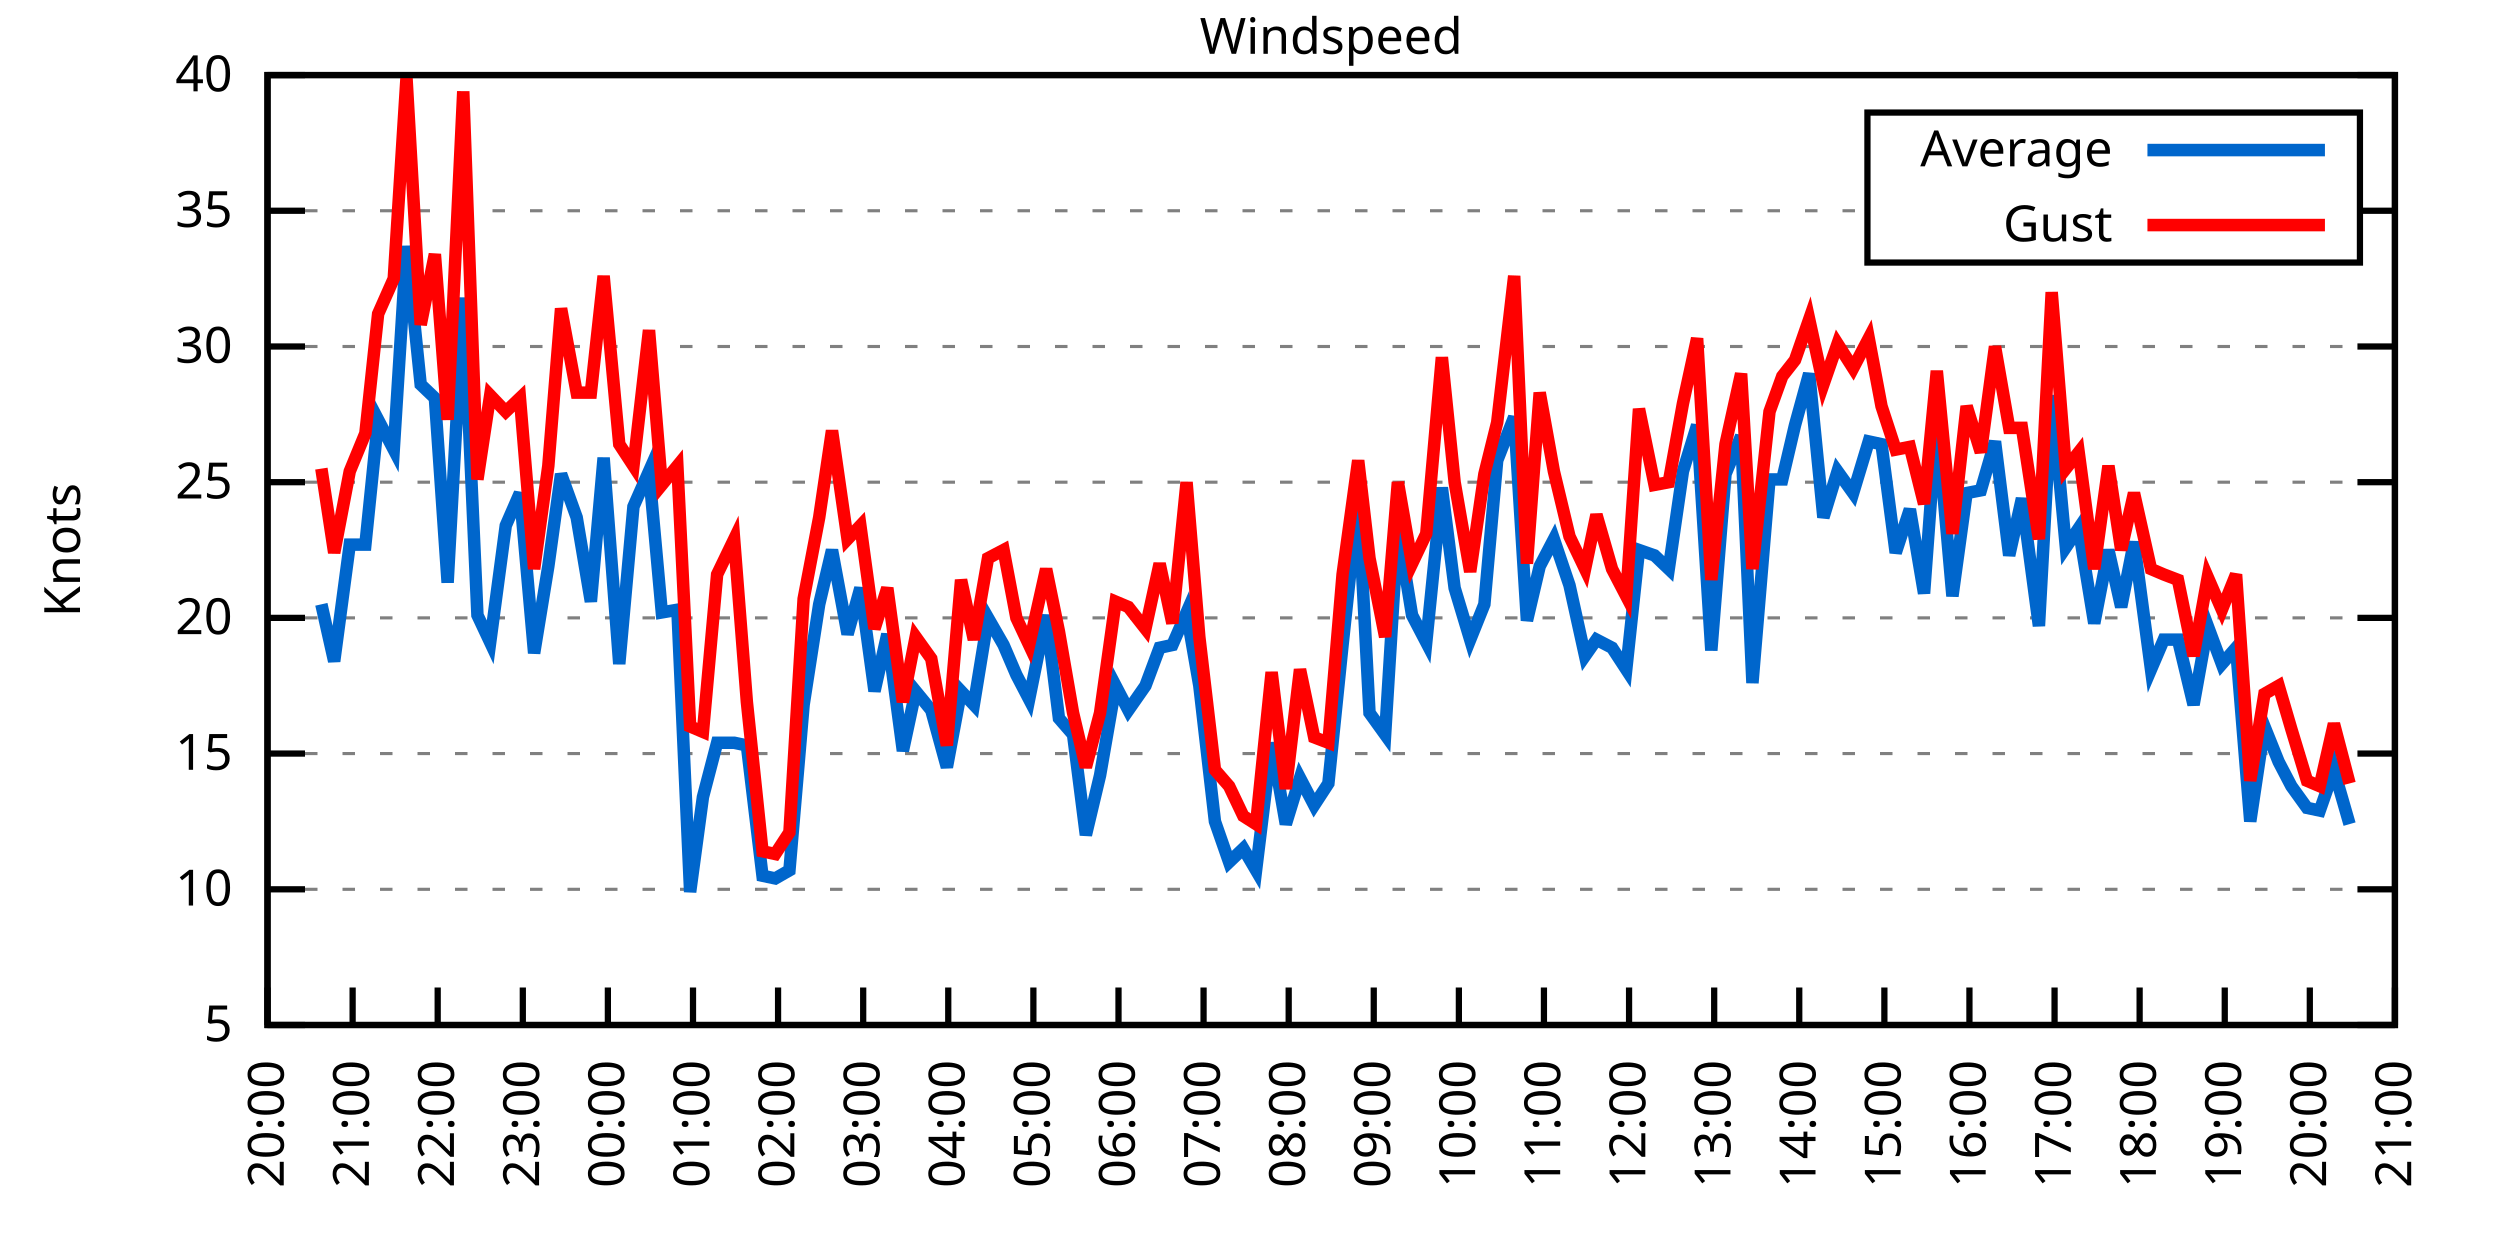
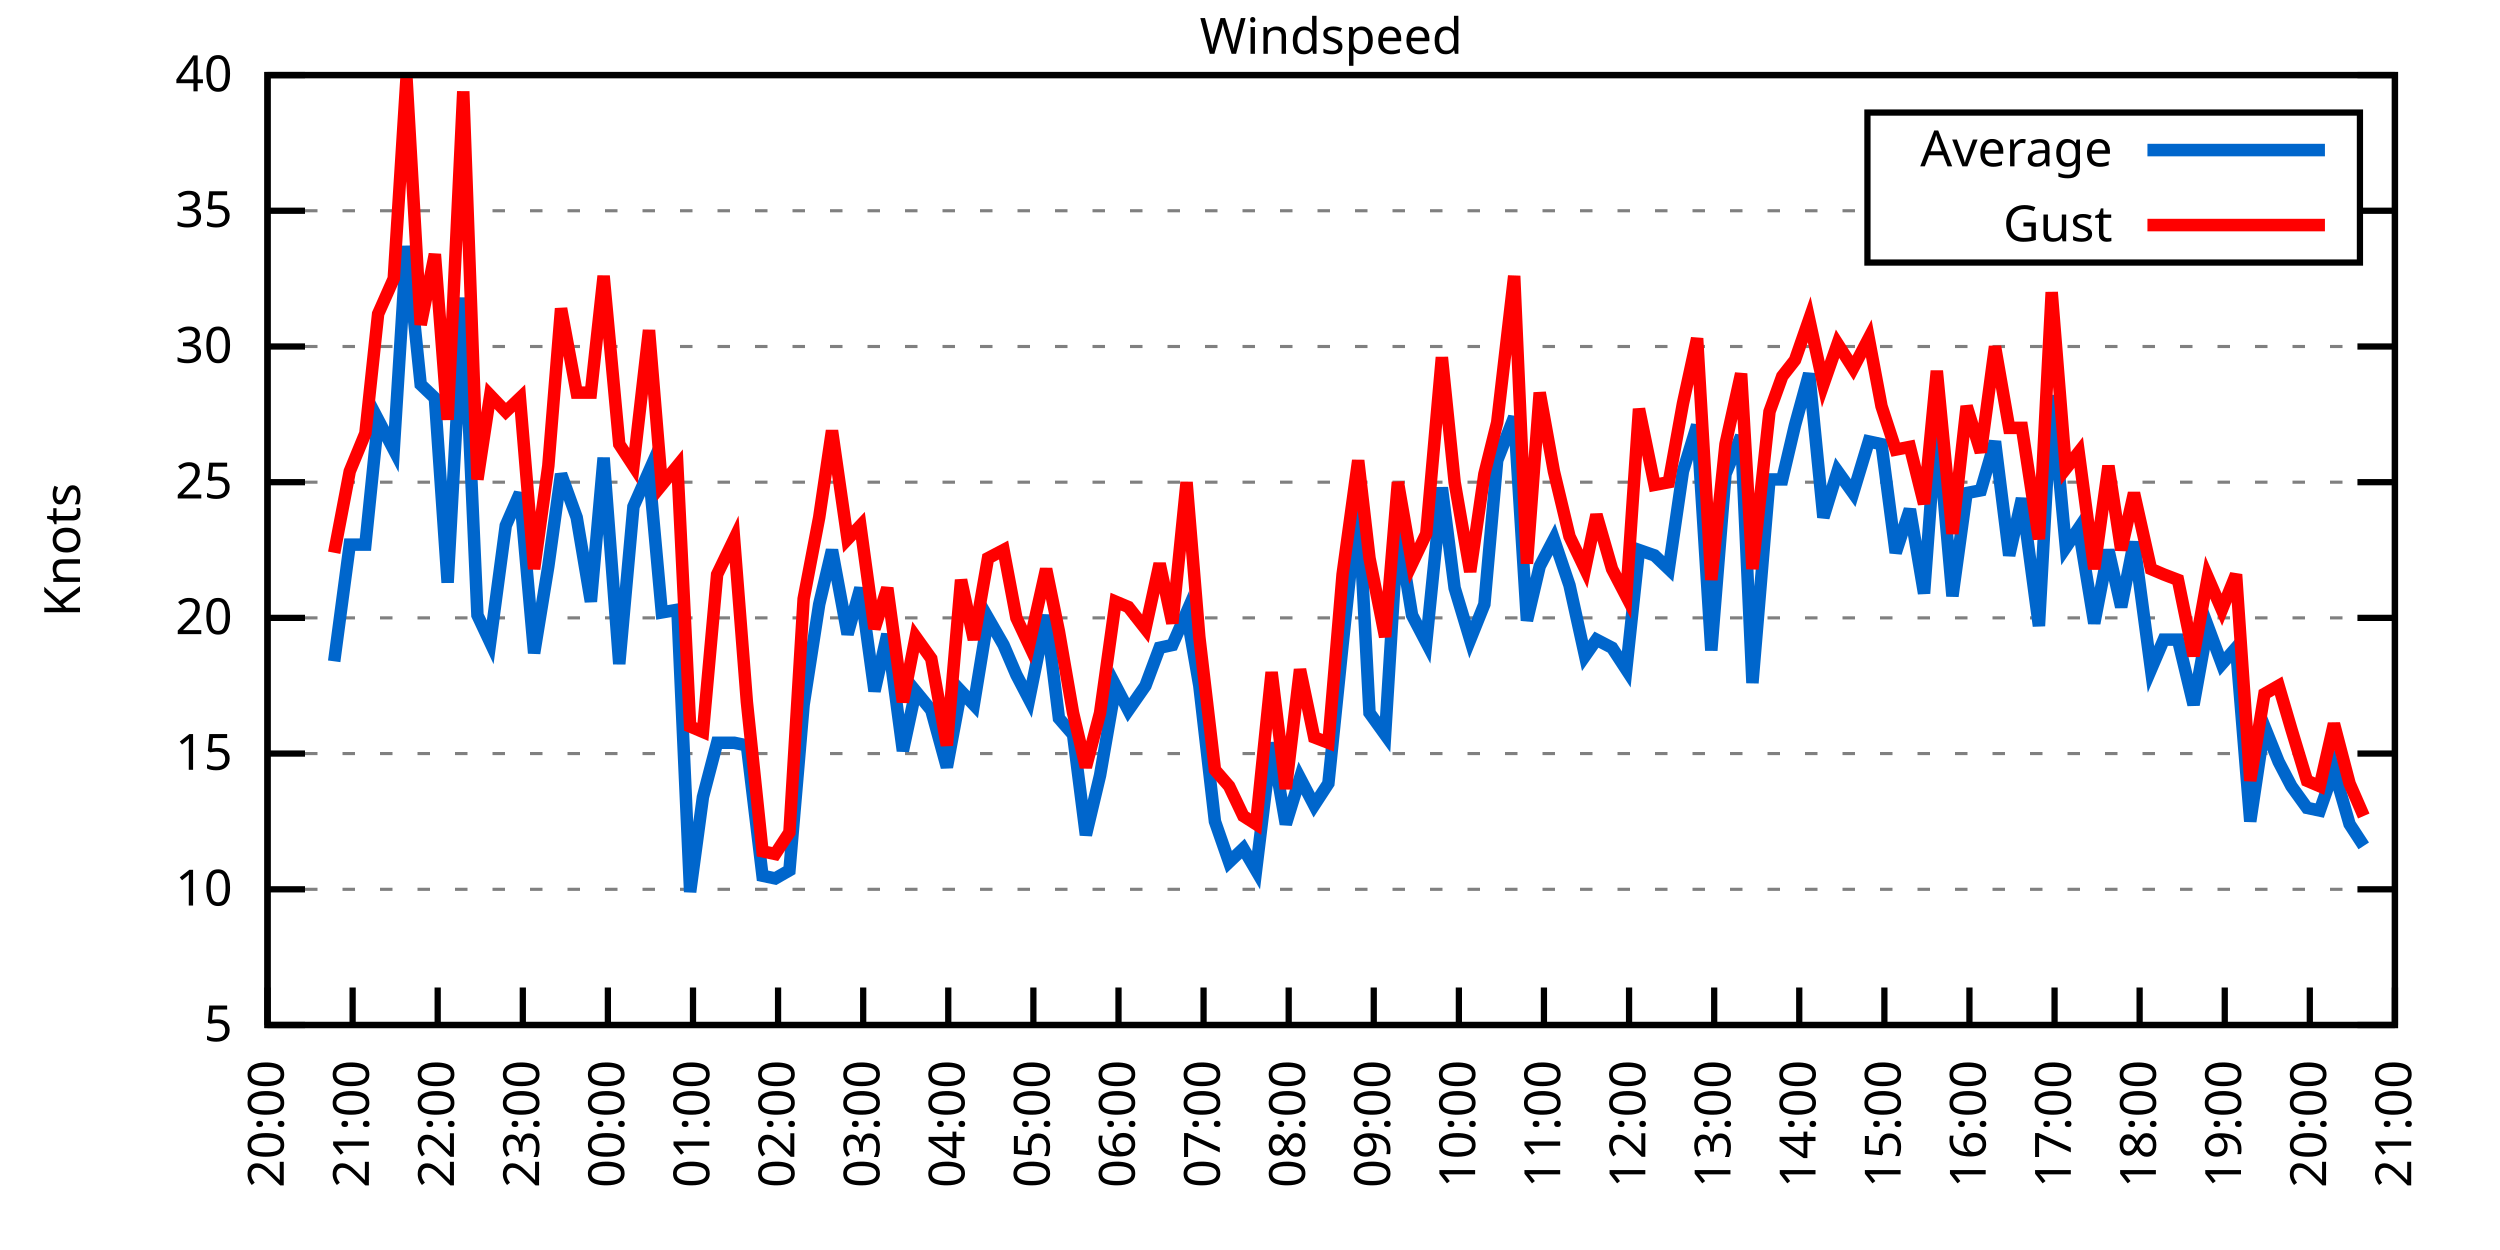
<svg xmlns="http://www.w3.org/2000/svg" xmlns:xlink="http://www.w3.org/1999/xlink" width="400" height="200" viewBox="0 0 400 200">
  <g id="gnuplot_canvas">
    <rect x="0" y="0" width="400" height="200" fill="none" />
    <defs>
      <circle id="gpDot" r="0.5" stroke-width="0.5" stroke="currentColor" />
      <path id="gpPt0" stroke-width="0.333" stroke="currentColor" d="M-1,0 h2 M0,-1 v2" />
      <path id="gpPt1" stroke-width="0.333" stroke="currentColor" d="M-1,-1 L1,1 M1,-1 L-1,1" />
      <path id="gpPt2" stroke-width="0.333" stroke="currentColor" d="M-1,0 L1,0 M0,-1 L0,1 M-1,-1 L1,1 M-1,1 L1,-1" />
      <rect id="gpPt3" stroke-width="0.333" stroke="currentColor" x="-1" y="-1" width="2" height="2" />
      <rect id="gpPt4" stroke-width="0.333" stroke="currentColor" fill="currentColor" x="-1" y="-1" width="2" height="2" />
      <circle id="gpPt5" stroke-width="0.333" stroke="currentColor" cx="0" cy="0" r="1" />
      <use xlink:href="#gpPt5" id="gpPt6" fill="currentColor" stroke="none" />
      <path id="gpPt7" stroke-width="0.333" stroke="currentColor" d="M0,-1.33 L-1.33,0.67 L1.33,0.67 z" />
      <use xlink:href="#gpPt7" id="gpPt8" fill="currentColor" stroke="none" />
      <use xlink:href="#gpPt7" id="gpPt9" stroke="currentColor" transform="rotate(180)" />
      <use xlink:href="#gpPt9" id="gpPt10" fill="currentColor" stroke="none" />
      <use xlink:href="#gpPt3" id="gpPt11" stroke="currentColor" transform="rotate(45)" />
      <use xlink:href="#gpPt11" id="gpPt12" fill="currentColor" stroke="none" />
      <path id="gpPt13" stroke-width="0.333" stroke="currentColor" d="M0,1.330 L1.265,0.411 L0.782,-1.067 L-0.782,-1.076 L-1.265,0.411 z" />
      <use xlink:href="#gpPt13" id="gpPt14" fill="currentColor" stroke="none" />
      <filter id="textbox" filterUnits="objectBoundingBox" x="0" y="0" height="1" width="1">
        <feFlood flood-color="white" flood-opacity="1" result="bgnd" />
        <feComposite in="SourceGraphic" in2="bgnd" operator="atop" />
      </filter>
      <filter id="greybox" filterUnits="objectBoundingBox" x="0" y="0" height="1" width="1">
        <feFlood flood-color="lightgrey" flood-opacity="1" result="grey" />
        <feComposite in="SourceGraphic" in2="grey" operator="atop" />
      </filter>
    </defs>
    <g fill="none" color="white" stroke="currentColor" stroke-width="1.00" stroke-linecap="butt" stroke-linejoin="miter">
</g>
    <g fill="none" color="black" stroke="currentColor" stroke-width="1.00" stroke-linecap="butt" stroke-linejoin="miter">
      <g stroke="none" shape-rendering="crispEdges">
        <polygon fill="rgb(255, 255, 255)" points="42.80,164.00 383.18,164.00 383.18,12.02 42.80,12.02 " />
      </g>
    </g>
    <g fill="none" color="black" stroke="currentColor" stroke-width="1.00" stroke-linecap="butt" stroke-linejoin="miter">
</g>
    <g fill="none" color="black" stroke="black" stroke-width="0.50" stroke-linecap="butt" stroke-linejoin="miter">
</g>
    <g fill="none" color="gray" stroke="currentColor" stroke-width="0.50" stroke-linecap="butt" stroke-linejoin="miter">
      <path stroke="gray" stroke-dasharray="2,4" class="gridline" d="M42.80,164.00 L383.19,164.00  " />
    </g>
    <g fill="none" color="gray" stroke="gray" stroke-width="1.00" stroke-linecap="butt" stroke-linejoin="miter">
</g>
    <g fill="none" color="black" stroke="currentColor" stroke-width="1.00" stroke-linecap="butt" stroke-linejoin="miter">
      <path stroke="black" d="M42.80,164.00 L48.80,164.00 M383.19,164.00 L377.19,164.00  " />
      <g transform="translate(37.20,166.60)" stroke="none" fill="black" font-family="Sans" font-size="8.00" text-anchor="end">
        <text>
          <tspan font-family="Sans"> 5</tspan>
        </text>
      </g>
    </g>
    <g fill="none" color="black" stroke="currentColor" stroke-width="1.00" stroke-linecap="butt" stroke-linejoin="miter">
</g>
    <g fill="none" color="black" stroke="black" stroke-width="0.50" stroke-linecap="butt" stroke-linejoin="miter">
</g>
    <g fill="none" color="gray" stroke="currentColor" stroke-width="0.50" stroke-linecap="butt" stroke-linejoin="miter">
      <path stroke="gray" stroke-dasharray="2,4" class="gridline" d="M42.80,142.29 L383.19,142.29  " />
    </g>
    <g fill="none" color="gray" stroke="gray" stroke-width="1.00" stroke-linecap="butt" stroke-linejoin="miter">
</g>
    <g fill="none" color="black" stroke="currentColor" stroke-width="1.00" stroke-linecap="butt" stroke-linejoin="miter">
      <path stroke="black" d="M42.80,142.29 L48.80,142.29 M383.19,142.29 L377.19,142.29  " />
      <g transform="translate(37.20,144.89)" stroke="none" fill="black" font-family="Sans" font-size="8.00" text-anchor="end">
        <text>
          <tspan font-family="Sans"> 10</tspan>
        </text>
      </g>
    </g>
    <g fill="none" color="black" stroke="currentColor" stroke-width="1.00" stroke-linecap="butt" stroke-linejoin="miter">
</g>
    <g fill="none" color="black" stroke="black" stroke-width="0.50" stroke-linecap="butt" stroke-linejoin="miter">
</g>
    <g fill="none" color="gray" stroke="currentColor" stroke-width="0.50" stroke-linecap="butt" stroke-linejoin="miter">
      <path stroke="gray" stroke-dasharray="2,4" class="gridline" d="M42.80,120.57 L383.19,120.57  " />
    </g>
    <g fill="none" color="gray" stroke="gray" stroke-width="1.00" stroke-linecap="butt" stroke-linejoin="miter">
</g>
    <g fill="none" color="black" stroke="currentColor" stroke-width="1.00" stroke-linecap="butt" stroke-linejoin="miter">
      <path stroke="black" d="M42.80,120.57 L48.80,120.57 M383.19,120.57 L377.19,120.57  " />
      <g transform="translate(37.20,123.17)" stroke="none" fill="black" font-family="Sans" font-size="8.00" text-anchor="end">
        <text>
          <tspan font-family="Sans"> 15</tspan>
        </text>
      </g>
    </g>
    <g fill="none" color="black" stroke="currentColor" stroke-width="1.00" stroke-linecap="butt" stroke-linejoin="miter">
</g>
    <g fill="none" color="black" stroke="black" stroke-width="0.50" stroke-linecap="butt" stroke-linejoin="miter">
</g>
    <g fill="none" color="gray" stroke="currentColor" stroke-width="0.50" stroke-linecap="butt" stroke-linejoin="miter">
      <path stroke="gray" stroke-dasharray="2,4" class="gridline" d="M42.80,98.86 L383.19,98.86  " />
    </g>
    <g fill="none" color="gray" stroke="gray" stroke-width="1.00" stroke-linecap="butt" stroke-linejoin="miter">
</g>
    <g fill="none" color="black" stroke="currentColor" stroke-width="1.00" stroke-linecap="butt" stroke-linejoin="miter">
      <path stroke="black" d="M42.80,98.86 L48.80,98.86 M383.19,98.86 L377.19,98.86  " />
      <g transform="translate(37.20,101.46)" stroke="none" fill="black" font-family="Sans" font-size="8.00" text-anchor="end">
        <text>
          <tspan font-family="Sans"> 20</tspan>
        </text>
      </g>
    </g>
    <g fill="none" color="black" stroke="currentColor" stroke-width="1.00" stroke-linecap="butt" stroke-linejoin="miter">
</g>
    <g fill="none" color="black" stroke="black" stroke-width="0.50" stroke-linecap="butt" stroke-linejoin="miter">
</g>
    <g fill="none" color="gray" stroke="currentColor" stroke-width="0.50" stroke-linecap="butt" stroke-linejoin="miter">
      <path stroke="gray" stroke-dasharray="2,4" class="gridline" d="M42.80,77.15 L383.19,77.15  " />
    </g>
    <g fill="none" color="gray" stroke="gray" stroke-width="1.00" stroke-linecap="butt" stroke-linejoin="miter">
</g>
    <g fill="none" color="black" stroke="currentColor" stroke-width="1.00" stroke-linecap="butt" stroke-linejoin="miter">
      <path stroke="black" d="M42.80,77.15 L48.80,77.15 M383.19,77.15 L377.19,77.15  " />
      <g transform="translate(37.20,79.75)" stroke="none" fill="black" font-family="Sans" font-size="8.00" text-anchor="end">
        <text>
          <tspan font-family="Sans"> 25</tspan>
        </text>
      </g>
    </g>
    <g fill="none" color="black" stroke="currentColor" stroke-width="1.00" stroke-linecap="butt" stroke-linejoin="miter">
</g>
    <g fill="none" color="black" stroke="black" stroke-width="0.50" stroke-linecap="butt" stroke-linejoin="miter">
</g>
    <g fill="none" color="gray" stroke="currentColor" stroke-width="0.50" stroke-linecap="butt" stroke-linejoin="miter">
      <path stroke="gray" stroke-dasharray="2,4" class="gridline" d="M42.80,55.44 L383.19,55.44  " />
    </g>
    <g fill="none" color="gray" stroke="gray" stroke-width="1.00" stroke-linecap="butt" stroke-linejoin="miter">
</g>
    <g fill="none" color="black" stroke="currentColor" stroke-width="1.00" stroke-linecap="butt" stroke-linejoin="miter">
      <path stroke="black" d="M42.80,55.44 L48.80,55.44 M383.19,55.44 L377.19,55.44  " />
      <g transform="translate(37.20,58.04)" stroke="none" fill="black" font-family="Sans" font-size="8.00" text-anchor="end">
        <text>
          <tspan font-family="Sans"> 30</tspan>
        </text>
      </g>
    </g>
    <g fill="none" color="black" stroke="currentColor" stroke-width="1.00" stroke-linecap="butt" stroke-linejoin="miter">
</g>
    <g fill="none" color="black" stroke="black" stroke-width="0.50" stroke-linecap="butt" stroke-linejoin="miter">
</g>
    <g fill="none" color="gray" stroke="currentColor" stroke-width="0.50" stroke-linecap="butt" stroke-linejoin="miter">
      <path stroke="gray" stroke-dasharray="2,4" class="gridline" d="M42.80,33.72 L298.79,33.72 M377.59,33.72 L383.19,33.72  " />
    </g>
    <g fill="none" color="gray" stroke="gray" stroke-width="1.00" stroke-linecap="butt" stroke-linejoin="miter">
</g>
    <g fill="none" color="black" stroke="currentColor" stroke-width="1.00" stroke-linecap="butt" stroke-linejoin="miter">
      <path stroke="black" d="M42.80,33.72 L48.80,33.72 M383.19,33.72 L377.19,33.72  " />
      <g transform="translate(37.20,36.32)" stroke="none" fill="black" font-family="Sans" font-size="8.00" text-anchor="end">
        <text>
          <tspan font-family="Sans"> 35</tspan>
        </text>
      </g>
    </g>
    <g fill="none" color="black" stroke="currentColor" stroke-width="1.00" stroke-linecap="butt" stroke-linejoin="miter">
</g>
    <g fill="none" color="black" stroke="black" stroke-width="0.50" stroke-linecap="butt" stroke-linejoin="miter">
</g>
    <g fill="none" color="gray" stroke="currentColor" stroke-width="0.50" stroke-linecap="butt" stroke-linejoin="miter">
      <path stroke="gray" stroke-dasharray="2,4" class="gridline" d="M42.80,12.01 L383.19,12.01  " />
    </g>
    <g fill="none" color="gray" stroke="gray" stroke-width="1.00" stroke-linecap="butt" stroke-linejoin="miter">
</g>
    <g fill="none" color="black" stroke="currentColor" stroke-width="1.00" stroke-linecap="butt" stroke-linejoin="miter">
      <path stroke="black" d="M42.80,12.01 L48.80,12.01 M383.19,12.01 L377.19,12.01  " />
      <g transform="translate(37.20,14.61)" stroke="none" fill="black" font-family="Sans" font-size="8.00" text-anchor="end">
        <text>
          <tspan font-family="Sans"> 40</tspan>
        </text>
      </g>
    </g>
    <g fill="none" color="black" stroke="currentColor" stroke-width="1.00" stroke-linecap="butt" stroke-linejoin="miter">
      <path stroke="black" d="M42.80,164.00 L42.80,158.00  " />
      <g transform="translate(45.40,169.60) rotate(270.00)" stroke="none" fill="black" font-family="Sans" font-size="8.00" text-anchor="end">
        <text>
          <tspan font-family="Sans">20:00</tspan>
        </text>
      </g>
    </g>
    <g fill="none" color="black" stroke="currentColor" stroke-width="1.00" stroke-linecap="butt" stroke-linejoin="miter">
      <path stroke="black" d="M56.42,164.00 L56.42,158.00  " />
      <g transform="translate(59.02,169.60) rotate(270.00)" stroke="none" fill="black" font-family="Sans" font-size="8.00" text-anchor="end">
        <text>
          <tspan font-family="Sans">21:00</tspan>
        </text>
      </g>
    </g>
    <g fill="none" color="black" stroke="currentColor" stroke-width="1.00" stroke-linecap="butt" stroke-linejoin="miter">
      <path stroke="black" d="M70.03,164.00 L70.03,158.00  " />
      <g transform="translate(72.63,169.60) rotate(270.00)" stroke="none" fill="black" font-family="Sans" font-size="8.00" text-anchor="end">
        <text>
          <tspan font-family="Sans">22:00</tspan>
        </text>
      </g>
    </g>
    <g fill="none" color="black" stroke="currentColor" stroke-width="1.00" stroke-linecap="butt" stroke-linejoin="miter">
      <path stroke="black" d="M83.65,164.00 L83.65,158.00  " />
      <g transform="translate(86.25,169.60) rotate(270.00)" stroke="none" fill="black" font-family="Sans" font-size="8.00" text-anchor="end">
        <text>
          <tspan font-family="Sans">23:00</tspan>
        </text>
      </g>
    </g>
    <g fill="none" color="black" stroke="currentColor" stroke-width="1.00" stroke-linecap="butt" stroke-linejoin="miter">
      <path stroke="black" d="M97.26,164.00 L97.26,158.00  " />
      <g transform="translate(99.86,169.60) rotate(270.00)" stroke="none" fill="black" font-family="Sans" font-size="8.00" text-anchor="end">
        <text>
          <tspan font-family="Sans">00:00</tspan>
        </text>
      </g>
    </g>
    <g fill="none" color="black" stroke="currentColor" stroke-width="1.00" stroke-linecap="butt" stroke-linejoin="miter">
      <path stroke="black" d="M110.88,164.00 L110.88,158.00  " />
      <g transform="translate(113.48,169.60) rotate(270.00)" stroke="none" fill="black" font-family="Sans" font-size="8.00" text-anchor="end">
        <text>
          <tspan font-family="Sans">01:00</tspan>
        </text>
      </g>
    </g>
    <g fill="none" color="black" stroke="currentColor" stroke-width="1.00" stroke-linecap="butt" stroke-linejoin="miter">
      <path stroke="black" d="M124.49,164.00 L124.49,158.00  " />
      <g transform="translate(127.09,169.60) rotate(270.00)" stroke="none" fill="black" font-family="Sans" font-size="8.00" text-anchor="end">
        <text>
          <tspan font-family="Sans">02:00</tspan>
        </text>
      </g>
    </g>
    <g fill="none" color="black" stroke="currentColor" stroke-width="1.00" stroke-linecap="butt" stroke-linejoin="miter">
      <path stroke="black" d="M138.11,164.00 L138.11,158.00  " />
      <g transform="translate(140.71,169.60) rotate(270.00)" stroke="none" fill="black" font-family="Sans" font-size="8.00" text-anchor="end">
        <text>
          <tspan font-family="Sans">03:00</tspan>
        </text>
      </g>
    </g>
    <g fill="none" color="black" stroke="currentColor" stroke-width="1.00" stroke-linecap="butt" stroke-linejoin="miter">
      <path stroke="black" d="M151.72,164.00 L151.72,158.00  " />
      <g transform="translate(154.32,169.60) rotate(270.00)" stroke="none" fill="black" font-family="Sans" font-size="8.00" text-anchor="end">
        <text>
          <tspan font-family="Sans">04:00</tspan>
        </text>
      </g>
    </g>
    <g fill="none" color="black" stroke="currentColor" stroke-width="1.00" stroke-linecap="butt" stroke-linejoin="miter">
      <path stroke="black" d="M165.34,164.00 L165.34,158.00  " />
      <g transform="translate(167.94,169.60) rotate(270.00)" stroke="none" fill="black" font-family="Sans" font-size="8.00" text-anchor="end">
        <text>
          <tspan font-family="Sans">05:00</tspan>
        </text>
      </g>
    </g>
    <g fill="none" color="black" stroke="currentColor" stroke-width="1.00" stroke-linecap="butt" stroke-linejoin="miter">
      <path stroke="black" d="M178.96,164.00 L178.96,158.00  " />
      <g transform="translate(181.56,169.60) rotate(270.00)" stroke="none" fill="black" font-family="Sans" font-size="8.00" text-anchor="end">
        <text>
          <tspan font-family="Sans">06:00</tspan>
        </text>
      </g>
    </g>
    <g fill="none" color="black" stroke="currentColor" stroke-width="1.00" stroke-linecap="butt" stroke-linejoin="miter">
      <path stroke="black" d="M192.57,164.00 L192.57,158.00  " />
      <g transform="translate(195.17,169.60) rotate(270.00)" stroke="none" fill="black" font-family="Sans" font-size="8.00" text-anchor="end">
        <text>
          <tspan font-family="Sans">07:00</tspan>
        </text>
      </g>
    </g>
    <g fill="none" color="black" stroke="currentColor" stroke-width="1.00" stroke-linecap="butt" stroke-linejoin="miter">
      <path stroke="black" d="M206.19,164.00 L206.19,158.00  " />
      <g transform="translate(208.79,169.60) rotate(270.00)" stroke="none" fill="black" font-family="Sans" font-size="8.00" text-anchor="end">
        <text>
          <tspan font-family="Sans">08:00</tspan>
        </text>
      </g>
    </g>
    <g fill="none" color="black" stroke="currentColor" stroke-width="1.00" stroke-linecap="butt" stroke-linejoin="miter">
      <path stroke="black" d="M219.80,164.00 L219.80,158.00  " />
      <g transform="translate(222.40,169.60) rotate(270.00)" stroke="none" fill="black" font-family="Sans" font-size="8.00" text-anchor="end">
        <text>
          <tspan font-family="Sans">09:00</tspan>
        </text>
      </g>
    </g>
    <g fill="none" color="black" stroke="currentColor" stroke-width="1.00" stroke-linecap="butt" stroke-linejoin="miter">
      <path stroke="black" d="M233.42,164.00 L233.42,158.00  " />
      <g transform="translate(236.02,169.60) rotate(270.00)" stroke="none" fill="black" font-family="Sans" font-size="8.00" text-anchor="end">
        <text>
          <tspan font-family="Sans">10:00</tspan>
        </text>
      </g>
    </g>
    <g fill="none" color="black" stroke="currentColor" stroke-width="1.00" stroke-linecap="butt" stroke-linejoin="miter">
      <path stroke="black" d="M247.03,164.00 L247.03,158.00  " />
      <g transform="translate(249.63,169.60) rotate(270.00)" stroke="none" fill="black" font-family="Sans" font-size="8.00" text-anchor="end">
        <text>
          <tspan font-family="Sans">11:00</tspan>
        </text>
      </g>
    </g>
    <g fill="none" color="black" stroke="currentColor" stroke-width="1.00" stroke-linecap="butt" stroke-linejoin="miter">
      <path stroke="black" d="M260.65,164.00 L260.65,158.00  " />
      <g transform="translate(263.25,169.60) rotate(270.00)" stroke="none" fill="black" font-family="Sans" font-size="8.00" text-anchor="end">
        <text>
          <tspan font-family="Sans">12:00</tspan>
        </text>
      </g>
    </g>
    <g fill="none" color="black" stroke="currentColor" stroke-width="1.00" stroke-linecap="butt" stroke-linejoin="miter">
      <path stroke="black" d="M274.27,164.00 L274.27,158.00  " />
      <g transform="translate(276.87,169.60) rotate(270.00)" stroke="none" fill="black" font-family="Sans" font-size="8.00" text-anchor="end">
        <text>
          <tspan font-family="Sans">13:00</tspan>
        </text>
      </g>
    </g>
    <g fill="none" color="black" stroke="currentColor" stroke-width="1.00" stroke-linecap="butt" stroke-linejoin="miter">
      <path stroke="black" d="M287.88,164.00 L287.88,158.00  " />
      <g transform="translate(290.48,169.60) rotate(270.00)" stroke="none" fill="black" font-family="Sans" font-size="8.00" text-anchor="end">
        <text>
          <tspan font-family="Sans">14:00</tspan>
        </text>
      </g>
    </g>
    <g fill="none" color="black" stroke="currentColor" stroke-width="1.00" stroke-linecap="butt" stroke-linejoin="miter">
      <path stroke="black" d="M301.50,164.00 L301.50,158.00  " />
      <g transform="translate(304.10,169.60) rotate(270.00)" stroke="none" fill="black" font-family="Sans" font-size="8.00" text-anchor="end">
        <text>
          <tspan font-family="Sans">15:00</tspan>
        </text>
      </g>
    </g>
    <g fill="none" color="black" stroke="currentColor" stroke-width="1.00" stroke-linecap="butt" stroke-linejoin="miter">
      <path stroke="black" d="M315.11,164.00 L315.11,158.00  " />
      <g transform="translate(317.71,169.60) rotate(270.00)" stroke="none" fill="black" font-family="Sans" font-size="8.00" text-anchor="end">
        <text>
          <tspan font-family="Sans">16:00</tspan>
        </text>
      </g>
    </g>
    <g fill="none" color="black" stroke="currentColor" stroke-width="1.00" stroke-linecap="butt" stroke-linejoin="miter">
      <path stroke="black" d="M328.73,164.00 L328.73,158.00  " />
      <g transform="translate(331.33,169.60) rotate(270.00)" stroke="none" fill="black" font-family="Sans" font-size="8.00" text-anchor="end">
        <text>
          <tspan font-family="Sans">17:00</tspan>
        </text>
      </g>
    </g>
    <g fill="none" color="black" stroke="currentColor" stroke-width="1.00" stroke-linecap="butt" stroke-linejoin="miter">
      <path stroke="black" d="M342.34,164.00 L342.34,158.00  " />
      <g transform="translate(344.94,169.60) rotate(270.00)" stroke="none" fill="black" font-family="Sans" font-size="8.00" text-anchor="end">
        <text>
          <tspan font-family="Sans">18:00</tspan>
        </text>
      </g>
    </g>
    <g fill="none" color="black" stroke="currentColor" stroke-width="1.00" stroke-linecap="butt" stroke-linejoin="miter">
      <path stroke="black" d="M355.96,164.00 L355.96,158.00  " />
      <g transform="translate(358.56,169.60) rotate(270.00)" stroke="none" fill="black" font-family="Sans" font-size="8.00" text-anchor="end">
        <text>
          <tspan font-family="Sans">19:00</tspan>
        </text>
      </g>
    </g>
    <g fill="none" color="black" stroke="currentColor" stroke-width="1.00" stroke-linecap="butt" stroke-linejoin="miter">
      <path stroke="black" d="M369.57,164.00 L369.57,158.00  " />
      <g transform="translate(372.17,169.60) rotate(270.00)" stroke="none" fill="black" font-family="Sans" font-size="8.00" text-anchor="end">
        <text>
          <tspan font-family="Sans">20:00</tspan>
        </text>
      </g>
    </g>
    <g fill="none" color="black" stroke="currentColor" stroke-width="1.00" stroke-linecap="butt" stroke-linejoin="miter">
      <path stroke="black" d="M383.19,164.00 L383.19,158.00  " />
      <g transform="translate(385.79,169.60) rotate(270.00)" stroke="none" fill="black" font-family="Sans" font-size="8.00" text-anchor="end">
        <text>
          <tspan font-family="Sans">21:00</tspan>
        </text>
      </g>
    </g>
    <g fill="none" color="black" stroke="currentColor" stroke-width="1.00" stroke-linecap="butt" stroke-linejoin="miter">
</g>
    <g fill="none" color="black" stroke="currentColor" stroke-width="1.00" stroke-linecap="butt" stroke-linejoin="miter">
      <path stroke="black" d="M42.80,12.01 L42.80,164.00 L383.19,164.00 L383.19,12.01 L42.80,12.01 Z  " />
    </g>
    <g fill="none" color="black" stroke="currentColor" stroke-width="1.00" stroke-linecap="butt" stroke-linejoin="miter">
</g>
    <g fill="none" color="black" stroke="currentColor" stroke-width="1.00" stroke-linecap="butt" stroke-linejoin="miter">
      <path stroke="black" d="M298.79,42.01 L298.79,18.01 L377.59,18.01 L377.59,42.01 L298.79,42.01 Z  " />
    </g>
    <g id="Windspeed_plot_1">
      <g fill="none" color="white" stroke="black" stroke-width="2.00" stroke-linecap="butt" stroke-linejoin="miter">
</g>
      <g fill="none" color="black" stroke="currentColor" stroke-width="2.00" stroke-linecap="butt" stroke-linejoin="miter">
        <g transform="translate(337.99,26.61)" stroke="none" fill="black" font-family="Sans" font-size="8.00" text-anchor="end">
          <text>
            <tspan font-family="Sans">Average</tspan>
          </text>
        </g>
      </g>
      <g fill="none" color="black" stroke="currentColor" stroke-width="2.00" stroke-linecap="butt" stroke-linejoin="miter">
-         <path stroke="rgb(  0, 102, 204)" d="M343.59,24.01 L371.99,24.01 M51.42,96.69 L53.47,105.81 L55.96,87.14 L58.46,87.14 L60.50,67.16 L63.00,71.94   L65.04,39.37 L67.31,61.52 L69.58,63.69 L71.62,93.22 L74.12,47.62 L76.39,98.43 L78.43,102.77 L80.92,84.10   L83.19,78.89 L85.46,104.51 L87.73,90.61 L89.77,75.85 L92.27,82.79 L94.54,96.26 L96.58,73.24 L99.08,106.24   L101.35,81.06 L103.84,75.41 L105.89,97.99 L108.38,97.56 L110.42,142.72 L112.47,127.52 L114.74,118.84 L117.46,118.84   L119.50,119.27 L122.00,140.12 L124.04,140.55 L126.31,139.25 L128.58,112.76 L131.07,96.69 L133.12,88.00 L135.61,101.47   L137.66,94.08 L139.92,110.59 L141.97,101.47 L144.46,120.14 L146.51,110.59 L149.00,113.63 L151.50,122.75 L153.77,110.59   L155.81,112.76 L158.08,98.86 L160.57,103.20 L162.62,107.98 L164.66,111.89 L167.38,98.43 L169.43,114.93 L171.69,117.53   L173.74,133.60 L176.01,124.05 L178.50,109.72 L180.54,113.63 L183.27,109.72 L185.54,103.64 L187.58,103.20 L189.85,97.99   L191.89,109.72 L194.39,131.43 L196.66,137.94 L198.93,135.77 L200.97,139.25 L203.46,118.84 L205.73,131.86 L208.00,124.48   L210.27,128.83 L212.54,125.35 L214.81,103.20 L217.31,79.75 L219.12,114.06 L221.62,117.53 L223.66,84.53 L225.93,98.43   L228.20,102.77 L230.70,78.02 L232.74,94.08 L235.23,102.34 L237.50,96.69 L239.55,73.67 L242.27,66.73 L244.31,99.30   L246.35,90.61 L248.62,86.27 L251.12,93.65 L253.61,104.94 L255.43,102.34 L257.93,103.64 L260.20,107.11 L262.24,88.00   L264.73,88.87 L267.00,91.04 L269.27,75.41 L271.54,68.03 L273.81,104.07 L276.08,75.85 L278.58,69.77 L280.39,109.28   L283.12,76.71 L285.16,76.71 L287.20,68.03 L289.47,59.78 L291.74,82.79 L294.01,75.41 L296.50,78.89 L299.00,70.63   L301.04,71.07 L303.31,88.44 L305.58,81.49 L307.85,94.95 L309.89,67.16 L312.39,95.39 L314.66,78.89 L316.93,78.45   L319.20,70.63 L321.47,88.87 L323.51,79.75 L326.23,100.16 L328.27,63.25 L330.54,87.57 L332.59,84.53 L335.08,99.73   L337.35,88.00 L339.39,97.12 L341.44,86.70 L344.16,107.11 L346.20,102.34 L348.47,102.34 L350.97,112.76 L353.24,100.16   L355.50,106.24 L357.77,103.64 L360.04,131.43 L362.31,116.23 L364.58,121.88 L366.62,125.79 L369.12,129.26 L371.16,129.69   L373.43,123.18 L375.93,131.86  " />
+         <path stroke="rgb(  0, 102, 204)" d="M343.59,24.01 L371.99,24.01 M53.47,105.81 L55.96,87.14 L58.46,87.14 L60.50,67.16 L63.00,71.94 L65.04,39.37   L67.31,61.52 L69.58,63.69 L71.62,93.22 L74.12,47.62 L76.39,98.43 L78.43,102.77 L80.92,84.10 L83.19,78.89   L85.46,104.51 L87.73,90.61 L89.77,75.85 L92.27,82.79 L94.54,96.26 L96.58,73.24 L99.08,106.24 L101.35,81.06   L103.84,75.41 L105.89,97.99 L108.38,97.56 L110.42,142.72 L112.47,127.52 L114.74,118.84 L117.46,118.84 L119.50,119.27   L122.00,140.12 L124.04,140.55 L126.31,139.25 L128.58,112.76 L131.07,96.69 L133.12,88.00 L135.61,101.47 L137.66,94.08   L139.92,110.59 L141.97,101.47 L144.46,120.14 L146.51,110.59 L149.00,113.63 L151.50,122.75 L153.77,110.59 L155.81,112.76   L158.08,98.86 L160.57,103.20 L162.62,107.98 L164.66,111.89 L167.38,98.43 L169.43,114.93 L171.69,117.53 L173.74,133.60   L176.01,124.05 L178.50,109.72 L180.54,113.63 L183.27,109.72 L185.54,103.64 L187.58,103.20 L189.85,97.99 L191.89,109.72   L194.39,131.43 L196.66,137.94 L198.93,135.77 L200.97,139.25 L203.46,118.84 L205.73,131.86 L208.00,124.48 L210.27,128.83   L212.54,125.35 L214.81,103.20 L217.31,79.75 L219.12,114.06 L221.62,117.53 L223.66,84.53 L225.93,98.43 L228.20,102.77   L230.70,78.02 L232.74,94.08 L235.23,102.34 L237.50,96.69 L239.55,73.67 L242.27,66.73 L244.31,99.30 L246.35,90.61   L248.62,86.27 L251.12,93.65 L253.61,104.94 L255.43,102.34 L257.93,103.64 L260.20,107.11 L262.24,88.00 L264.73,88.87   L267.00,91.04 L269.27,75.41 L271.54,68.03 L273.81,104.07 L276.08,75.85 L278.58,69.77 L280.39,109.28 L283.12,76.71   L285.16,76.71 L287.20,68.03 L289.47,59.78 L291.74,82.79 L294.01,75.41 L296.50,78.89 L299.00,70.63 L301.04,71.07   L303.31,88.44 L305.58,81.49 L307.85,94.95 L309.89,67.16 L312.39,95.39 L314.66,78.89 L316.93,78.45 L319.20,70.63   L321.47,88.87 L323.51,79.75 L326.23,100.16 L328.27,63.25 L330.54,87.57 L332.59,84.53 L335.08,99.73 L337.35,88.00   L339.39,97.12 L341.44,86.70 L344.16,107.11 L346.20,102.34 L348.47,102.34 L350.97,112.76 L353.24,100.16 L355.50,106.24   L357.77,103.64 L360.04,131.43 L362.31,116.23 L364.58,121.88 L366.62,125.79 L369.12,129.26 L371.16,129.69 L373.43,123.18   L375.93,131.86 L378.20,135.34  " />
      </g>
    </g>
    <g id="Windspeed_plot_2">
      <g fill="none" color="black" stroke="currentColor" stroke-width="2.00" stroke-linecap="butt" stroke-linejoin="miter">
        <g transform="translate(337.99,38.61)" stroke="none" fill="black" font-family="Sans" font-size="8.00" text-anchor="end">
          <text>
            <tspan font-family="Sans">Gust</tspan>
          </text>
        </g>
      </g>
      <g fill="none" color="black" stroke="currentColor" stroke-width="2.00" stroke-linecap="butt" stroke-linejoin="miter">
-         <path stroke="rgb(255,   0,   0)" d="M343.59,36.01 L371.99,36.01 M51.42,74.98 L53.47,88.44 L55.96,75.41 L58.46,69.33 L60.50,50.22 L63.00,44.58   L65.04,12.44 L67.31,51.96 L69.58,40.67 L71.62,67.16 L74.12,14.62 L76.39,76.71 L78.43,63.25 L80.92,65.86   L83.19,63.69 L85.46,91.04 L87.73,74.54 L89.77,49.36 L92.27,62.82 L94.54,62.82 L96.58,44.15 L99.08,71.07   L101.35,74.54 L103.84,52.83 L105.89,77.58 L108.38,74.54 L110.42,116.23 L112.47,117.10 L114.74,91.91 L117.46,86.27   L119.50,112.32 L122.00,136.21 L124.04,136.64 L126.31,133.17 L128.58,95.82 L131.07,82.79 L133.12,68.90 L135.61,86.27   L137.66,84.10 L139.92,100.60 L141.97,94.08 L144.46,112.32 L146.51,101.90 L149.00,105.38 L151.50,119.27 L153.77,92.78   L155.81,102.34 L158.08,89.31 L160.57,88.00 L162.62,98.86 L164.66,103.20 L167.38,91.04 L169.43,101.03 L171.69,114.06   L173.74,122.75 L176.01,114.06 L178.50,96.26 L180.54,97.12 L183.27,100.60 L185.54,90.18 L187.58,99.73 L189.85,77.15   L191.89,101.90 L194.39,123.18 L196.66,125.79 L198.93,130.56 L200.97,131.86 L203.46,107.55 L205.73,126.22 L208.00,107.11   L210.27,117.97 L212.54,118.84 L214.81,91.91 L217.31,73.67 L219.12,89.31 L221.62,101.90 L223.66,77.15 L225.93,90.18   L228.20,85.40 L230.70,57.17 L232.74,77.15 L235.23,91.48 L237.50,75.85 L239.55,67.59 L242.27,44.15 L244.31,90.18   L246.35,62.82 L248.62,75.41 L251.12,85.83 L253.61,91.04 L255.43,82.36 L257.93,91.04 L260.20,95.39 L262.24,65.42   L264.73,77.58 L267.00,77.15 L269.27,64.56 L271.54,54.13 L273.81,92.78 L276.08,71.07 L278.58,59.78 L280.39,91.04   L283.12,65.86 L285.16,60.21 L287.20,57.61 L289.47,51.09 L291.74,61.52 L294.01,55.00 L296.50,58.91 L299.00,54.13   L301.04,64.99 L303.31,71.94 L305.58,71.50 L307.85,80.62 L309.89,59.34 L312.39,85.40 L314.66,64.99 L316.93,72.37   L319.20,55.44 L321.47,68.46 L323.51,68.46 L326.23,86.27 L328.27,46.75 L330.54,74.98 L332.59,72.37 L335.08,91.04   L337.35,74.54 L339.39,88.00 L341.44,78.89 L344.16,91.04 L346.20,91.91 L348.47,92.78 L350.97,104.94 L353.24,92.35   L355.50,97.56 L357.77,91.91 L360.04,124.92 L362.31,111.02 L364.58,109.72 L366.62,116.67 L369.12,124.92 L371.16,125.79   L373.43,115.80 L375.93,125.35  " />
+         <path stroke="rgb(255,   0,   0)" d="M343.59,36.01 L371.99,36.01 M53.47,88.44 L55.96,75.41 L58.46,69.33 L60.50,50.22 L63.00,44.58 L65.04,12.44   L67.31,51.96 L69.58,40.67 L71.62,67.16 L74.12,14.62 L76.39,76.71 L78.43,63.25 L80.92,65.86 L83.19,63.69   L85.46,91.04 L87.73,74.54 L89.77,49.36 L92.27,62.82 L94.54,62.82 L96.58,44.15 L99.08,71.07 L101.35,74.54   L103.84,52.83 L105.89,77.58 L108.38,74.54 L110.42,116.23 L112.47,117.10 L114.74,91.91 L117.46,86.27 L119.50,112.32   L122.00,136.21 L124.04,136.64 L126.31,133.17 L128.58,95.82 L131.07,82.79 L133.12,68.90 L135.61,86.27 L137.66,84.10   L139.92,100.60 L141.97,94.08 L144.46,112.32 L146.51,101.90 L149.00,105.38 L151.50,119.27 L153.77,92.78 L155.81,102.34   L158.08,89.31 L160.57,88.00 L162.62,98.86 L164.66,103.20 L167.38,91.04 L169.43,101.03 L171.69,114.06 L173.74,122.75   L176.01,114.06 L178.50,96.26 L180.54,97.12 L183.27,100.60 L185.54,90.18 L187.58,99.73 L189.85,77.15 L191.89,101.90   L194.39,123.18 L196.66,125.79 L198.93,130.56 L200.97,131.86 L203.46,107.55 L205.73,126.22 L208.00,107.11 L210.27,117.97   L212.54,118.84 L214.81,91.91 L217.31,73.67 L219.12,89.31 L221.62,101.90 L223.66,77.15 L225.93,90.18 L228.20,85.40   L230.70,57.17 L232.74,77.15 L235.23,91.48 L237.50,75.85 L239.55,67.59 L242.27,44.15 L244.31,90.18 L246.35,62.82   L248.62,75.41 L251.12,85.83 L253.61,91.04 L255.43,82.36 L257.93,91.04 L260.20,95.39 L262.24,65.42 L264.73,77.58   L267.00,77.15 L269.27,64.56 L271.54,54.13 L273.81,92.78 L276.08,71.07 L278.58,59.78 L280.39,91.04 L283.12,65.86   L285.16,60.21 L287.20,57.61 L289.47,51.09 L291.74,61.52 L294.01,55.00 L296.50,58.91 L299.00,54.13 L301.04,64.99   L303.31,71.94 L305.58,71.50 L307.85,80.62 L309.89,59.34 L312.39,85.40 L314.66,64.99 L316.93,72.37 L319.20,55.44   L321.47,68.46 L323.51,68.46 L326.23,86.27 L328.27,46.75 L330.54,74.98 L332.59,72.37 L335.08,91.04 L337.35,74.54   L339.39,88.00 L341.44,78.89 L344.16,91.04 L346.20,91.91 L348.47,92.78 L350.97,104.94 L353.24,92.35 L355.50,97.56   L357.77,91.91 L360.04,124.92 L362.31,111.02 L364.58,109.72 L366.62,116.67 L369.12,124.92 L371.16,125.79 L373.43,115.80   L375.93,125.35 L378.20,130.56  " />
      </g>
    </g>
    <g fill="none" color="black" stroke="currentColor" stroke-width="2.00" stroke-linecap="butt" stroke-linejoin="miter">
</g>
    <g fill="none" color="black" stroke="black" stroke-width="1.00" stroke-linecap="butt" stroke-linejoin="miter">
</g>
    <g fill="none" color="black" stroke="currentColor" stroke-width="1.00" stroke-linecap="butt" stroke-linejoin="miter">
      <path stroke="black" d="M42.80,12.01 L42.80,164.00 L383.19,164.00 L383.19,12.01 L42.80,12.01 Z  " />
      <g transform="translate(12.80,88.01) rotate(270.00)" stroke="none" fill="black" font-family="Sans" font-size="8.00" text-anchor="middle">
        <text>
          <tspan font-family="Sans">Knots</tspan>
        </text>
      </g>
    </g>
    <g fill="none" color="black" stroke="currentColor" stroke-width="1.00" stroke-linecap="butt" stroke-linejoin="miter">
</g>
    <g fill="none" color="black" stroke="currentColor" stroke-width="1.00" stroke-linecap="butt" stroke-linejoin="miter">
      <g transform="translate(212.99,8.61)" stroke="none" fill="black" font-family="Sans" font-size="8.00" text-anchor="middle">
        <text>
          <tspan font-family="Sans">Windspeed</tspan>
        </text>
      </g>
    </g>
    <g fill="none" color="black" stroke="currentColor" stroke-width="1.00" stroke-linecap="butt" stroke-linejoin="miter">
</g>
  </g>
</svg>
